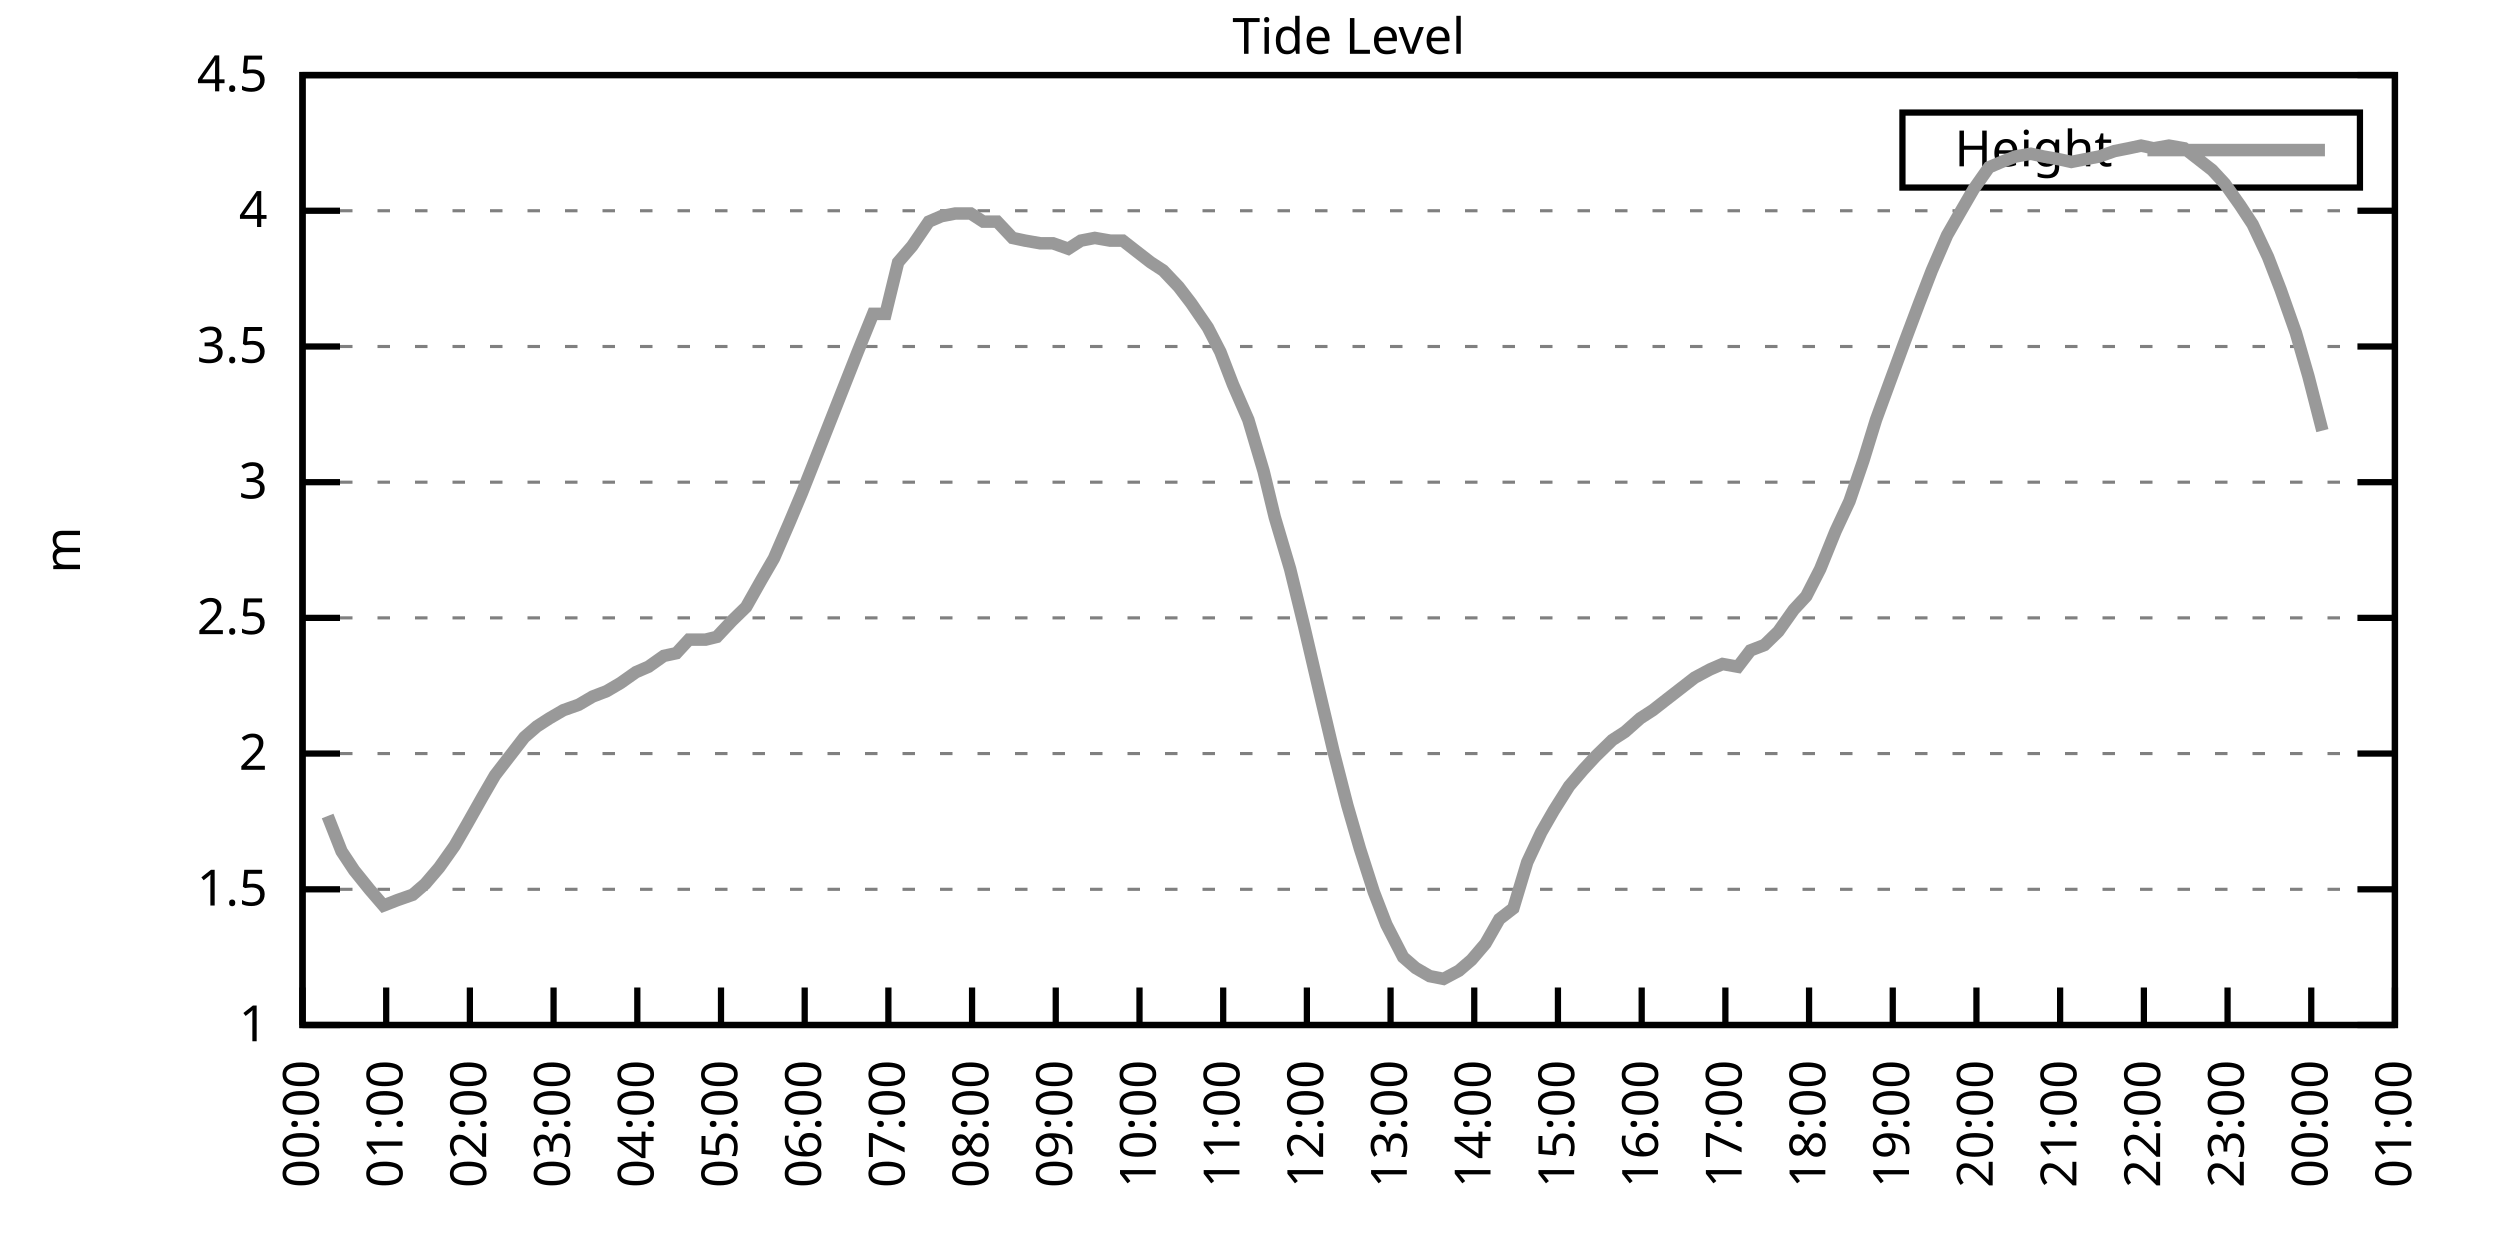
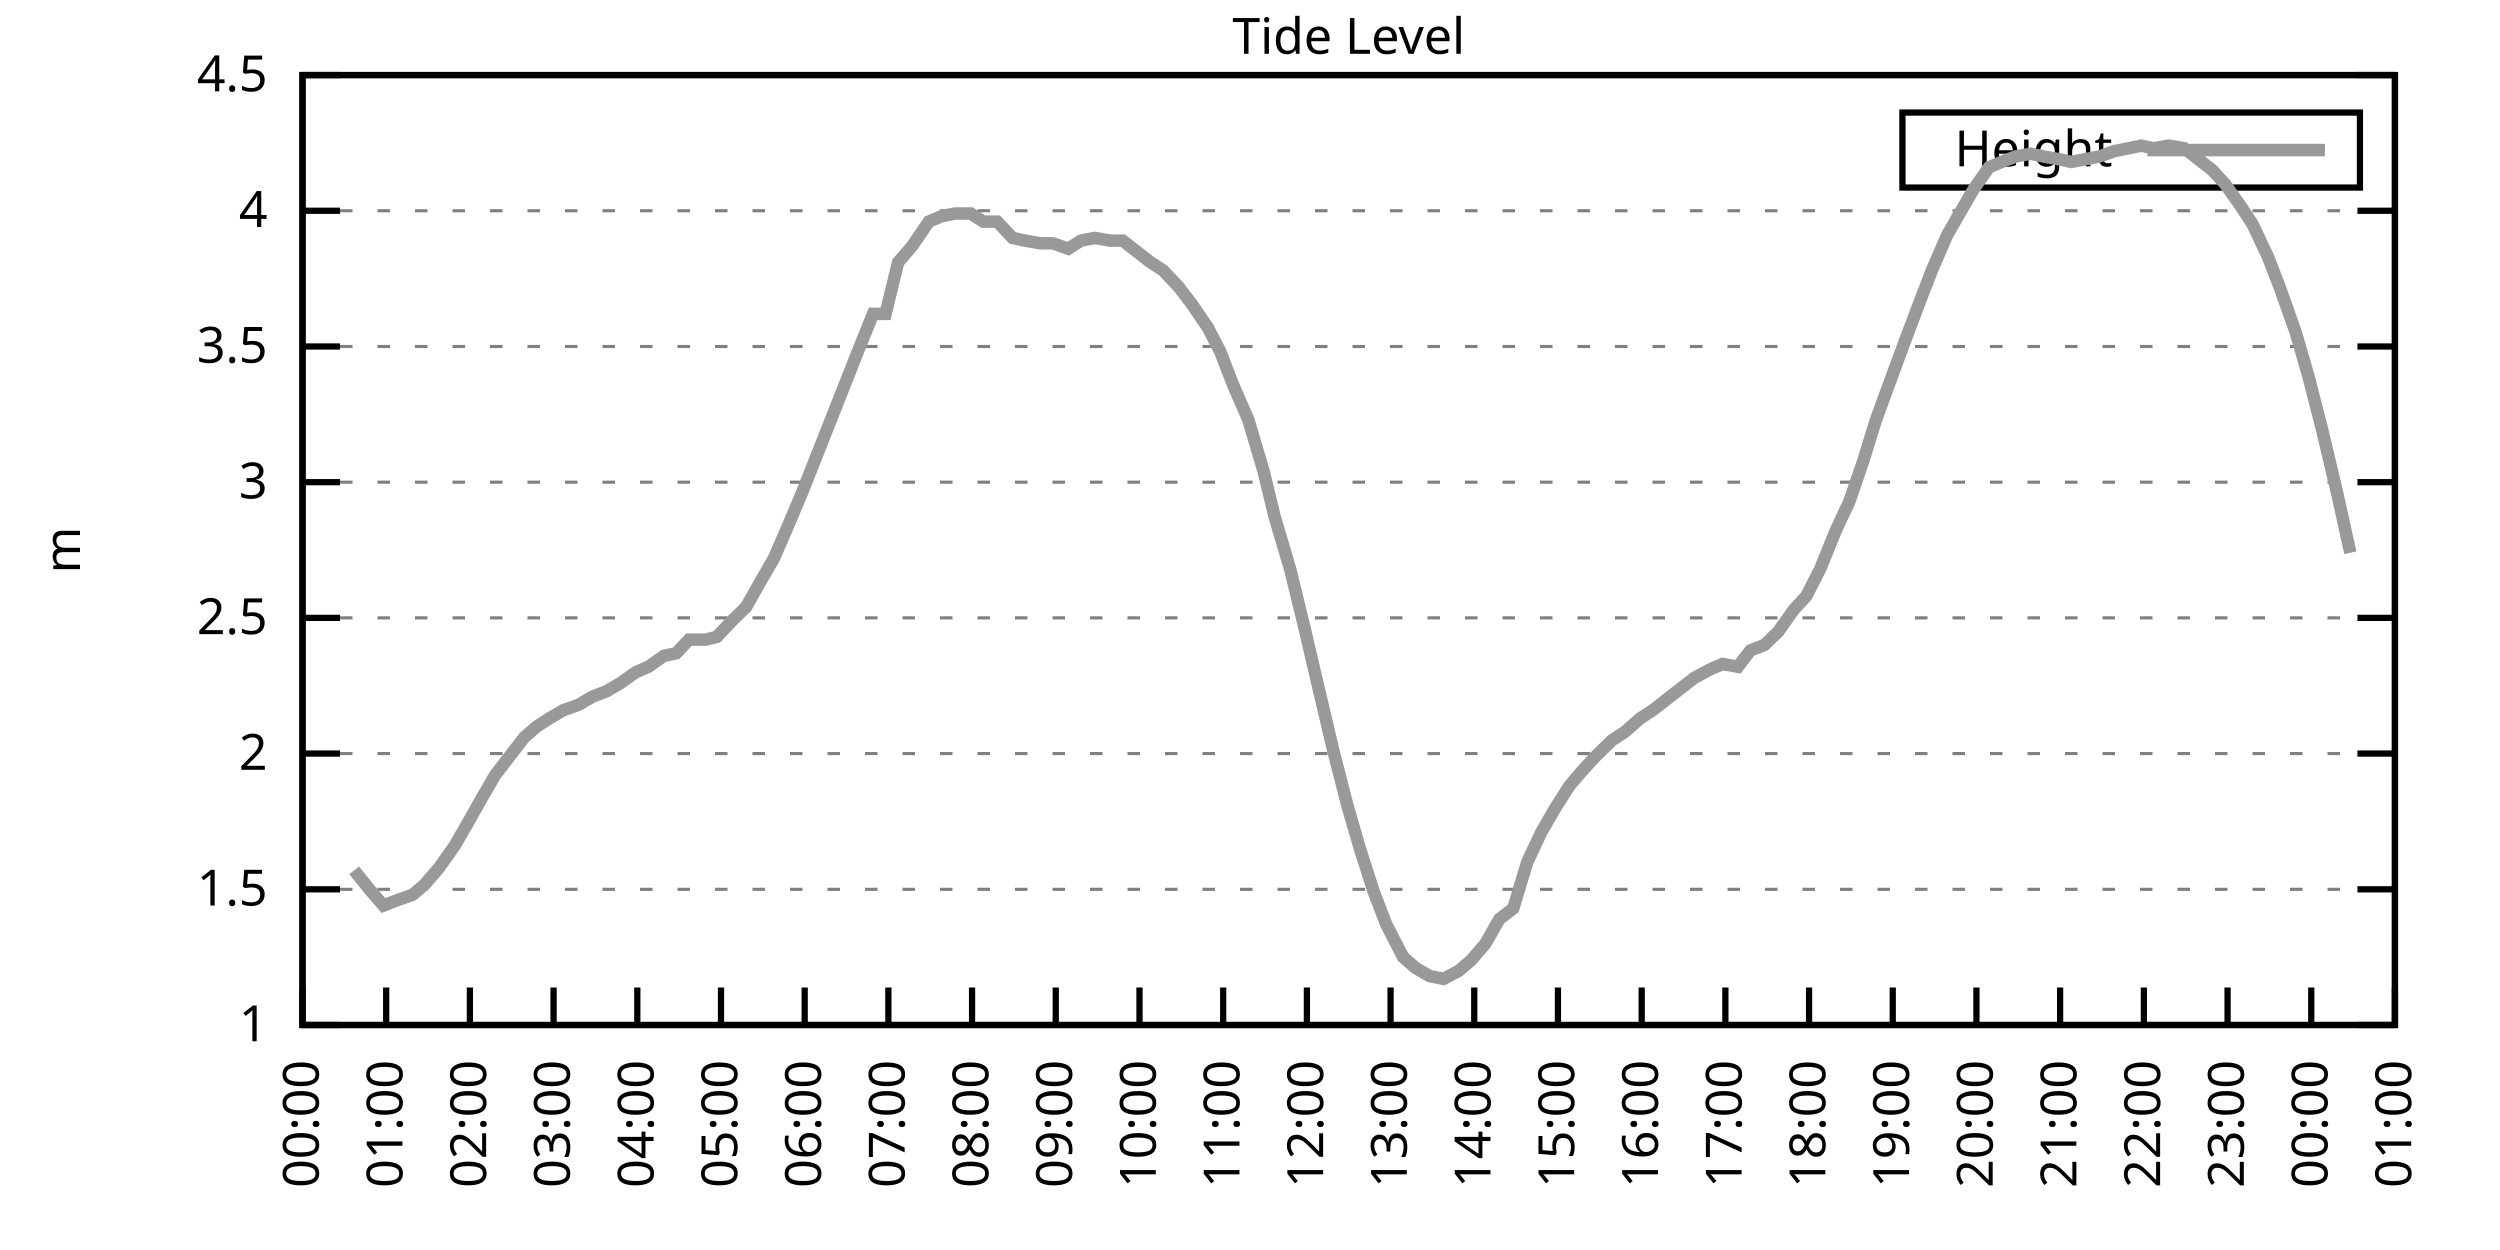
<svg xmlns="http://www.w3.org/2000/svg" xmlns:xlink="http://www.w3.org/1999/xlink" width="400" height="200" viewBox="0 0 400 200">
  <g id="gnuplot_canvas">
    <rect x="0" y="0" width="400" height="200" fill="none" />
    <defs>
      <circle id="gpDot" r="0.5" stroke-width="0.5" stroke="currentColor" />
      <path id="gpPt0" stroke-width="0.333" stroke="currentColor" d="M-1,0 h2 M0,-1 v2" />
      <path id="gpPt1" stroke-width="0.333" stroke="currentColor" d="M-1,-1 L1,1 M1,-1 L-1,1" />
      <path id="gpPt2" stroke-width="0.333" stroke="currentColor" d="M-1,0 L1,0 M0,-1 L0,1 M-1,-1 L1,1 M-1,1 L1,-1" />
      <rect id="gpPt3" stroke-width="0.333" stroke="currentColor" x="-1" y="-1" width="2" height="2" />
      <rect id="gpPt4" stroke-width="0.333" stroke="currentColor" fill="currentColor" x="-1" y="-1" width="2" height="2" />
      <circle id="gpPt5" stroke-width="0.333" stroke="currentColor" cx="0" cy="0" r="1" />
      <use xlink:href="#gpPt5" id="gpPt6" fill="currentColor" stroke="none" />
      <path id="gpPt7" stroke-width="0.333" stroke="currentColor" d="M0,-1.33 L-1.33,0.67 L1.33,0.67 z" />
      <use xlink:href="#gpPt7" id="gpPt8" fill="currentColor" stroke="none" />
      <use xlink:href="#gpPt7" id="gpPt9" stroke="currentColor" transform="rotate(180)" />
      <use xlink:href="#gpPt9" id="gpPt10" fill="currentColor" stroke="none" />
      <use xlink:href="#gpPt3" id="gpPt11" stroke="currentColor" transform="rotate(45)" />
      <use xlink:href="#gpPt11" id="gpPt12" fill="currentColor" stroke="none" />
      <path id="gpPt13" stroke-width="0.333" stroke="currentColor" d="M0,1.330 L1.265,0.411 L0.782,-1.067 L-0.782,-1.076 L-1.265,0.411 z" />
      <use xlink:href="#gpPt13" id="gpPt14" fill="currentColor" stroke="none" />
      <filter id="textbox" filterUnits="objectBoundingBox" x="0" y="0" height="1" width="1">
        <feFlood flood-color="white" flood-opacity="1" result="bgnd" />
        <feComposite in="SourceGraphic" in2="bgnd" operator="atop" />
      </filter>
      <filter id="greybox" filterUnits="objectBoundingBox" x="0" y="0" height="1" width="1">
        <feFlood flood-color="lightgrey" flood-opacity="1" result="grey" />
        <feComposite in="SourceGraphic" in2="grey" operator="atop" />
      </filter>
    </defs>
    <g fill="none" color="white" stroke="currentColor" stroke-width="1.00" stroke-linecap="butt" stroke-linejoin="miter">
</g>
    <g fill="none" color="black" stroke="currentColor" stroke-width="1.00" stroke-linecap="butt" stroke-linejoin="miter">
      <g stroke="none" shape-rendering="crispEdges">
        <polygon fill="rgb(255, 255, 255)" points="48.40,164.00 383.18,164.00 383.18,12.02 48.40,12.02 " />
      </g>
    </g>
    <g fill="none" color="black" stroke="currentColor" stroke-width="1.00" stroke-linecap="butt" stroke-linejoin="miter">
</g>
    <g fill="none" color="black" stroke="black" stroke-width="0.50" stroke-linecap="butt" stroke-linejoin="miter">
</g>
    <g fill="none" color="gray" stroke="currentColor" stroke-width="0.50" stroke-linecap="butt" stroke-linejoin="miter">
      <path stroke="gray" stroke-dasharray="2,4" class="gridline" d="M48.40,164.00 L383.19,164.00  " />
    </g>
    <g fill="none" color="gray" stroke="gray" stroke-width="1.00" stroke-linecap="butt" stroke-linejoin="miter">
</g>
    <g fill="none" color="black" stroke="currentColor" stroke-width="1.00" stroke-linecap="butt" stroke-linejoin="miter">
      <path stroke="black" d="M48.40,164.00 L54.40,164.00 M383.19,164.00 L377.19,164.00  " />
      <g transform="translate(42.80,166.60)" stroke="none" fill="black" font-family="Sans" font-size="8.00" text-anchor="end">
        <text>
          <tspan font-family="Sans"> 1</tspan>
        </text>
      </g>
    </g>
    <g fill="none" color="black" stroke="currentColor" stroke-width="1.00" stroke-linecap="butt" stroke-linejoin="miter">
</g>
    <g fill="none" color="black" stroke="black" stroke-width="0.50" stroke-linecap="butt" stroke-linejoin="miter">
</g>
    <g fill="none" color="gray" stroke="currentColor" stroke-width="0.50" stroke-linecap="butt" stroke-linejoin="miter">
      <path stroke="gray" stroke-dasharray="2,4" class="gridline" d="M48.40,142.29 L383.19,142.29  " />
    </g>
    <g fill="none" color="gray" stroke="gray" stroke-width="1.00" stroke-linecap="butt" stroke-linejoin="miter">
</g>
    <g fill="none" color="black" stroke="currentColor" stroke-width="1.00" stroke-linecap="butt" stroke-linejoin="miter">
      <path stroke="black" d="M48.40,142.29 L54.40,142.29 M383.19,142.29 L377.19,142.29  " />
      <g transform="translate(42.80,144.89)" stroke="none" fill="black" font-family="Sans" font-size="8.00" text-anchor="end">
        <text>
          <tspan font-family="Sans"> 1.5</tspan>
        </text>
      </g>
    </g>
    <g fill="none" color="black" stroke="currentColor" stroke-width="1.00" stroke-linecap="butt" stroke-linejoin="miter">
</g>
    <g fill="none" color="black" stroke="black" stroke-width="0.50" stroke-linecap="butt" stroke-linejoin="miter">
</g>
    <g fill="none" color="gray" stroke="currentColor" stroke-width="0.50" stroke-linecap="butt" stroke-linejoin="miter">
      <path stroke="gray" stroke-dasharray="2,4" class="gridline" d="M48.40,120.57 L383.19,120.57  " />
    </g>
    <g fill="none" color="gray" stroke="gray" stroke-width="1.00" stroke-linecap="butt" stroke-linejoin="miter">
</g>
    <g fill="none" color="black" stroke="currentColor" stroke-width="1.00" stroke-linecap="butt" stroke-linejoin="miter">
      <path stroke="black" d="M48.40,120.57 L54.40,120.57 M383.19,120.57 L377.19,120.57  " />
      <g transform="translate(42.80,123.17)" stroke="none" fill="black" font-family="Sans" font-size="8.00" text-anchor="end">
        <text>
          <tspan font-family="Sans"> 2</tspan>
        </text>
      </g>
    </g>
    <g fill="none" color="black" stroke="currentColor" stroke-width="1.00" stroke-linecap="butt" stroke-linejoin="miter">
</g>
    <g fill="none" color="black" stroke="black" stroke-width="0.50" stroke-linecap="butt" stroke-linejoin="miter">
</g>
    <g fill="none" color="gray" stroke="currentColor" stroke-width="0.50" stroke-linecap="butt" stroke-linejoin="miter">
      <path stroke="gray" stroke-dasharray="2,4" class="gridline" d="M48.40,98.86 L383.19,98.86  " />
    </g>
    <g fill="none" color="gray" stroke="gray" stroke-width="1.00" stroke-linecap="butt" stroke-linejoin="miter">
</g>
    <g fill="none" color="black" stroke="currentColor" stroke-width="1.00" stroke-linecap="butt" stroke-linejoin="miter">
      <path stroke="black" d="M48.40,98.86 L54.40,98.86 M383.19,98.86 L377.19,98.86  " />
      <g transform="translate(42.80,101.46)" stroke="none" fill="black" font-family="Sans" font-size="8.00" text-anchor="end">
        <text>
          <tspan font-family="Sans"> 2.5</tspan>
        </text>
      </g>
    </g>
    <g fill="none" color="black" stroke="currentColor" stroke-width="1.00" stroke-linecap="butt" stroke-linejoin="miter">
</g>
    <g fill="none" color="black" stroke="black" stroke-width="0.50" stroke-linecap="butt" stroke-linejoin="miter">
</g>
    <g fill="none" color="gray" stroke="currentColor" stroke-width="0.50" stroke-linecap="butt" stroke-linejoin="miter">
      <path stroke="gray" stroke-dasharray="2,4" class="gridline" d="M48.40,77.15 L383.19,77.15  " />
    </g>
    <g fill="none" color="gray" stroke="gray" stroke-width="1.00" stroke-linecap="butt" stroke-linejoin="miter">
</g>
    <g fill="none" color="black" stroke="currentColor" stroke-width="1.00" stroke-linecap="butt" stroke-linejoin="miter">
      <path stroke="black" d="M48.40,77.15 L54.40,77.15 M383.19,77.15 L377.19,77.15  " />
      <g transform="translate(42.80,79.75)" stroke="none" fill="black" font-family="Sans" font-size="8.00" text-anchor="end">
        <text>
          <tspan font-family="Sans"> 3</tspan>
        </text>
      </g>
    </g>
    <g fill="none" color="black" stroke="currentColor" stroke-width="1.00" stroke-linecap="butt" stroke-linejoin="miter">
</g>
    <g fill="none" color="black" stroke="black" stroke-width="0.50" stroke-linecap="butt" stroke-linejoin="miter">
</g>
    <g fill="none" color="gray" stroke="currentColor" stroke-width="0.50" stroke-linecap="butt" stroke-linejoin="miter">
      <path stroke="gray" stroke-dasharray="2,4" class="gridline" d="M48.40,55.44 L383.19,55.44  " />
    </g>
    <g fill="none" color="gray" stroke="gray" stroke-width="1.00" stroke-linecap="butt" stroke-linejoin="miter">
</g>
    <g fill="none" color="black" stroke="currentColor" stroke-width="1.00" stroke-linecap="butt" stroke-linejoin="miter">
      <path stroke="black" d="M48.40,55.44 L54.40,55.44 M383.19,55.44 L377.19,55.44  " />
      <g transform="translate(42.80,58.04)" stroke="none" fill="black" font-family="Sans" font-size="8.00" text-anchor="end">
        <text>
          <tspan font-family="Sans"> 3.5</tspan>
        </text>
      </g>
    </g>
    <g fill="none" color="black" stroke="currentColor" stroke-width="1.00" stroke-linecap="butt" stroke-linejoin="miter">
</g>
    <g fill="none" color="black" stroke="black" stroke-width="0.50" stroke-linecap="butt" stroke-linejoin="miter">
</g>
    <g fill="none" color="gray" stroke="currentColor" stroke-width="0.50" stroke-linecap="butt" stroke-linejoin="miter">
      <path stroke="gray" stroke-dasharray="2,4" class="gridline" d="M48.40,33.72 L383.19,33.72  " />
    </g>
    <g fill="none" color="gray" stroke="gray" stroke-width="1.00" stroke-linecap="butt" stroke-linejoin="miter">
</g>
    <g fill="none" color="black" stroke="currentColor" stroke-width="1.00" stroke-linecap="butt" stroke-linejoin="miter">
      <path stroke="black" d="M48.40,33.72 L54.40,33.72 M383.19,33.72 L377.19,33.72  " />
      <g transform="translate(42.80,36.32)" stroke="none" fill="black" font-family="Sans" font-size="8.00" text-anchor="end">
        <text>
          <tspan font-family="Sans"> 4</tspan>
        </text>
      </g>
    </g>
    <g fill="none" color="black" stroke="currentColor" stroke-width="1.00" stroke-linecap="butt" stroke-linejoin="miter">
</g>
    <g fill="none" color="black" stroke="black" stroke-width="0.50" stroke-linecap="butt" stroke-linejoin="miter">
</g>
    <g fill="none" color="gray" stroke="currentColor" stroke-width="0.50" stroke-linecap="butt" stroke-linejoin="miter">
      <path stroke="gray" stroke-dasharray="2,4" class="gridline" d="M48.40,12.01 L383.19,12.01  " />
    </g>
    <g fill="none" color="gray" stroke="gray" stroke-width="1.00" stroke-linecap="butt" stroke-linejoin="miter">
</g>
    <g fill="none" color="black" stroke="currentColor" stroke-width="1.00" stroke-linecap="butt" stroke-linejoin="miter">
      <path stroke="black" d="M48.40,12.01 L54.40,12.01 M383.19,12.01 L377.19,12.01  " />
      <g transform="translate(42.80,14.61)" stroke="none" fill="black" font-family="Sans" font-size="8.00" text-anchor="end">
        <text>
          <tspan font-family="Sans"> 4.5</tspan>
        </text>
      </g>
    </g>
    <g fill="none" color="black" stroke="currentColor" stroke-width="1.00" stroke-linecap="butt" stroke-linejoin="miter">
      <path stroke="black" d="M48.40,164.00 L48.40,158.00  " />
      <g transform="translate(51.00,169.60) rotate(270.00)" stroke="none" fill="black" font-family="Sans" font-size="8.00" text-anchor="end">
        <text>
          <tspan font-family="Sans">00:00</tspan>
        </text>
      </g>
    </g>
    <g fill="none" color="black" stroke="currentColor" stroke-width="1.00" stroke-linecap="butt" stroke-linejoin="miter">
      <path stroke="black" d="M61.79,164.00 L61.79,158.00  " />
      <g transform="translate(64.39,169.60) rotate(270.00)" stroke="none" fill="black" font-family="Sans" font-size="8.00" text-anchor="end">
        <text>
          <tspan font-family="Sans">01:00</tspan>
        </text>
      </g>
    </g>
    <g fill="none" color="black" stroke="currentColor" stroke-width="1.00" stroke-linecap="butt" stroke-linejoin="miter">
      <path stroke="black" d="M75.18,164.00 L75.18,158.00  " />
      <g transform="translate(77.78,169.60) rotate(270.00)" stroke="none" fill="black" font-family="Sans" font-size="8.00" text-anchor="end">
        <text>
          <tspan font-family="Sans">02:00</tspan>
        </text>
      </g>
    </g>
    <g fill="none" color="black" stroke="currentColor" stroke-width="1.00" stroke-linecap="butt" stroke-linejoin="miter">
      <path stroke="black" d="M88.57,164.00 L88.57,158.00  " />
      <g transform="translate(91.17,169.60) rotate(270.00)" stroke="none" fill="black" font-family="Sans" font-size="8.00" text-anchor="end">
        <text>
          <tspan font-family="Sans">03:00</tspan>
        </text>
      </g>
    </g>
    <g fill="none" color="black" stroke="currentColor" stroke-width="1.00" stroke-linecap="butt" stroke-linejoin="miter">
      <path stroke="black" d="M101.97,164.00 L101.97,158.00  " />
      <g transform="translate(104.57,169.60) rotate(270.00)" stroke="none" fill="black" font-family="Sans" font-size="8.00" text-anchor="end">
        <text>
          <tspan font-family="Sans">04:00</tspan>
        </text>
      </g>
    </g>
    <g fill="none" color="black" stroke="currentColor" stroke-width="1.00" stroke-linecap="butt" stroke-linejoin="miter">
      <path stroke="black" d="M115.36,164.00 L115.36,158.00  " />
      <g transform="translate(117.96,169.60) rotate(270.00)" stroke="none" fill="black" font-family="Sans" font-size="8.00" text-anchor="end">
        <text>
          <tspan font-family="Sans">05:00</tspan>
        </text>
      </g>
    </g>
    <g fill="none" color="black" stroke="currentColor" stroke-width="1.00" stroke-linecap="butt" stroke-linejoin="miter">
      <path stroke="black" d="M128.75,164.00 L128.75,158.00  " />
      <g transform="translate(131.35,169.60) rotate(270.00)" stroke="none" fill="black" font-family="Sans" font-size="8.00" text-anchor="end">
        <text>
          <tspan font-family="Sans">06:00</tspan>
        </text>
      </g>
    </g>
    <g fill="none" color="black" stroke="currentColor" stroke-width="1.00" stroke-linecap="butt" stroke-linejoin="miter">
      <path stroke="black" d="M142.14,164.00 L142.14,158.00  " />
      <g transform="translate(144.74,169.60) rotate(270.00)" stroke="none" fill="black" font-family="Sans" font-size="8.00" text-anchor="end">
        <text>
          <tspan font-family="Sans">07:00</tspan>
        </text>
      </g>
    </g>
    <g fill="none" color="black" stroke="currentColor" stroke-width="1.00" stroke-linecap="butt" stroke-linejoin="miter">
      <path stroke="black" d="M155.53,164.00 L155.53,158.00  " />
      <g transform="translate(158.13,169.60) rotate(270.00)" stroke="none" fill="black" font-family="Sans" font-size="8.00" text-anchor="end">
        <text>
          <tspan font-family="Sans">08:00</tspan>
        </text>
      </g>
    </g>
    <g fill="none" color="black" stroke="currentColor" stroke-width="1.00" stroke-linecap="butt" stroke-linejoin="miter">
      <path stroke="black" d="M168.92,164.00 L168.92,158.00  " />
      <g transform="translate(171.52,169.60) rotate(270.00)" stroke="none" fill="black" font-family="Sans" font-size="8.00" text-anchor="end">
        <text>
          <tspan font-family="Sans">09:00</tspan>
        </text>
      </g>
    </g>
    <g fill="none" color="black" stroke="currentColor" stroke-width="1.00" stroke-linecap="butt" stroke-linejoin="miter">
      <path stroke="black" d="M182.32,164.00 L182.32,158.00  " />
      <g transform="translate(184.92,169.60) rotate(270.00)" stroke="none" fill="black" font-family="Sans" font-size="8.00" text-anchor="end">
        <text>
          <tspan font-family="Sans">10:00</tspan>
        </text>
      </g>
    </g>
    <g fill="none" color="black" stroke="currentColor" stroke-width="1.00" stroke-linecap="butt" stroke-linejoin="miter">
      <path stroke="black" d="M195.71,164.00 L195.71,158.00  " />
      <g transform="translate(198.31,169.60) rotate(270.00)" stroke="none" fill="black" font-family="Sans" font-size="8.00" text-anchor="end">
        <text>
          <tspan font-family="Sans">11:00</tspan>
        </text>
      </g>
    </g>
    <g fill="none" color="black" stroke="currentColor" stroke-width="1.00" stroke-linecap="butt" stroke-linejoin="miter">
      <path stroke="black" d="M209.10,164.00 L209.10,158.00  " />
      <g transform="translate(211.70,169.60) rotate(270.00)" stroke="none" fill="black" font-family="Sans" font-size="8.00" text-anchor="end">
        <text>
          <tspan font-family="Sans">12:00</tspan>
        </text>
      </g>
    </g>
    <g fill="none" color="black" stroke="currentColor" stroke-width="1.00" stroke-linecap="butt" stroke-linejoin="miter">
      <path stroke="black" d="M222.49,164.00 L222.49,158.00  " />
      <g transform="translate(225.09,169.60) rotate(270.00)" stroke="none" fill="black" font-family="Sans" font-size="8.00" text-anchor="end">
        <text>
          <tspan font-family="Sans">13:00</tspan>
        </text>
      </g>
    </g>
    <g fill="none" color="black" stroke="currentColor" stroke-width="1.00" stroke-linecap="butt" stroke-linejoin="miter">
      <path stroke="black" d="M235.88,164.00 L235.88,158.00  " />
      <g transform="translate(238.48,169.60) rotate(270.00)" stroke="none" fill="black" font-family="Sans" font-size="8.00" text-anchor="end">
        <text>
          <tspan font-family="Sans">14:00</tspan>
        </text>
      </g>
    </g>
    <g fill="none" color="black" stroke="currentColor" stroke-width="1.00" stroke-linecap="butt" stroke-linejoin="miter">
      <path stroke="black" d="M249.27,164.00 L249.27,158.00  " />
      <g transform="translate(251.87,169.60) rotate(270.00)" stroke="none" fill="black" font-family="Sans" font-size="8.00" text-anchor="end">
        <text>
          <tspan font-family="Sans">15:00</tspan>
        </text>
      </g>
    </g>
    <g fill="none" color="black" stroke="currentColor" stroke-width="1.00" stroke-linecap="butt" stroke-linejoin="miter">
      <path stroke="black" d="M262.67,164.00 L262.67,158.00  " />
      <g transform="translate(265.27,169.60) rotate(270.00)" stroke="none" fill="black" font-family="Sans" font-size="8.00" text-anchor="end">
        <text>
          <tspan font-family="Sans">16:00</tspan>
        </text>
      </g>
    </g>
    <g fill="none" color="black" stroke="currentColor" stroke-width="1.00" stroke-linecap="butt" stroke-linejoin="miter">
      <path stroke="black" d="M276.06,164.00 L276.06,158.00  " />
      <g transform="translate(278.66,169.60) rotate(270.00)" stroke="none" fill="black" font-family="Sans" font-size="8.00" text-anchor="end">
        <text>
          <tspan font-family="Sans">17:00</tspan>
        </text>
      </g>
    </g>
    <g fill="none" color="black" stroke="currentColor" stroke-width="1.00" stroke-linecap="butt" stroke-linejoin="miter">
      <path stroke="black" d="M289.45,164.00 L289.45,158.00  " />
      <g transform="translate(292.05,169.60) rotate(270.00)" stroke="none" fill="black" font-family="Sans" font-size="8.00" text-anchor="end">
        <text>
          <tspan font-family="Sans">18:00</tspan>
        </text>
      </g>
    </g>
    <g fill="none" color="black" stroke="currentColor" stroke-width="1.00" stroke-linecap="butt" stroke-linejoin="miter">
      <path stroke="black" d="M302.84,164.00 L302.84,158.00  " />
      <g transform="translate(305.44,169.60) rotate(270.00)" stroke="none" fill="black" font-family="Sans" font-size="8.00" text-anchor="end">
        <text>
          <tspan font-family="Sans">19:00</tspan>
        </text>
      </g>
    </g>
    <g fill="none" color="black" stroke="currentColor" stroke-width="1.00" stroke-linecap="butt" stroke-linejoin="miter">
      <path stroke="black" d="M316.23,164.00 L316.23,158.00  " />
      <g transform="translate(318.83,169.60) rotate(270.00)" stroke="none" fill="black" font-family="Sans" font-size="8.00" text-anchor="end">
        <text>
          <tspan font-family="Sans">20:00</tspan>
        </text>
      </g>
    </g>
    <g fill="none" color="black" stroke="currentColor" stroke-width="1.00" stroke-linecap="butt" stroke-linejoin="miter">
      <path stroke="black" d="M329.62,164.00 L329.62,158.00  " />
      <g transform="translate(332.22,169.60) rotate(270.00)" stroke="none" fill="black" font-family="Sans" font-size="8.00" text-anchor="end">
        <text>
          <tspan font-family="Sans">21:00</tspan>
        </text>
      </g>
    </g>
    <g fill="none" color="black" stroke="currentColor" stroke-width="1.00" stroke-linecap="butt" stroke-linejoin="miter">
      <path stroke="black" d="M343.02,164.00 L343.02,158.00  " />
      <g transform="translate(345.62,169.60) rotate(270.00)" stroke="none" fill="black" font-family="Sans" font-size="8.00" text-anchor="end">
        <text>
          <tspan font-family="Sans">22:00</tspan>
        </text>
      </g>
    </g>
    <g fill="none" color="black" stroke="currentColor" stroke-width="1.00" stroke-linecap="butt" stroke-linejoin="miter">
      <path stroke="black" d="M356.41,164.00 L356.41,158.00  " />
      <g transform="translate(359.01,169.60) rotate(270.00)" stroke="none" fill="black" font-family="Sans" font-size="8.00" text-anchor="end">
        <text>
          <tspan font-family="Sans">23:00</tspan>
        </text>
      </g>
    </g>
    <g fill="none" color="black" stroke="currentColor" stroke-width="1.00" stroke-linecap="butt" stroke-linejoin="miter">
      <path stroke="black" d="M369.80,164.00 L369.80,158.00  " />
      <g transform="translate(372.40,169.60) rotate(270.00)" stroke="none" fill="black" font-family="Sans" font-size="8.00" text-anchor="end">
        <text>
          <tspan font-family="Sans">00:00</tspan>
        </text>
      </g>
    </g>
    <g fill="none" color="black" stroke="currentColor" stroke-width="1.00" stroke-linecap="butt" stroke-linejoin="miter">
      <path stroke="black" d="M383.19,164.00 L383.19,158.00  " />
      <g transform="translate(385.79,169.60) rotate(270.00)" stroke="none" fill="black" font-family="Sans" font-size="8.00" text-anchor="end">
        <text>
          <tspan font-family="Sans">01:00</tspan>
        </text>
      </g>
    </g>
    <g fill="none" color="black" stroke="currentColor" stroke-width="1.00" stroke-linecap="butt" stroke-linejoin="miter">
</g>
    <g fill="none" color="black" stroke="currentColor" stroke-width="1.00" stroke-linecap="butt" stroke-linejoin="miter">
      <path stroke="black" d="M48.40,12.01 L48.40,164.00 L383.19,164.00 L383.19,12.01 L48.40,12.01 Z  " />
    </g>
    <g fill="none" color="black" stroke="currentColor" stroke-width="1.00" stroke-linecap="butt" stroke-linejoin="miter">
</g>
    <g fill="none" color="black" stroke="currentColor" stroke-width="1.00" stroke-linecap="butt" stroke-linejoin="miter">
      <path stroke="black" d="M304.39,30.01 L304.39,18.01 L377.59,18.01 L377.59,30.01 L304.39,30.01 Z  " />
    </g>
    <g id="Tide_level_plot_1">
      <g fill="none" color="white" stroke="black" stroke-width="2.00" stroke-linecap="butt" stroke-linejoin="miter">
</g>
      <g fill="none" color="black" stroke="currentColor" stroke-width="2.00" stroke-linecap="butt" stroke-linejoin="miter">
        <g transform="translate(337.99,26.61)" stroke="none" fill="black" font-family="Sans" font-size="8.00" text-anchor="end">
          <text>
            <tspan font-family="Sans">Height</tspan>
          </text>
        </g>
      </g>
      <g fill="none" color="black" stroke="currentColor" stroke-width="2.00" stroke-linecap="butt" stroke-linejoin="miter">
-         <path stroke="rgb(153, 153, 153)" d="M343.59,24.01 L371.99,24.01 M52.42,130.56 L54.65,136.21 L56.66,139.25 L59.11,142.29 L61.35,144.89 L63.58,144.02   L66.03,143.16 L68.04,141.42 L70.27,138.81 L72.73,135.34 L74.74,131.86 L77.19,127.52 L79.20,124.05 L81.21,121.44   L83.89,117.97 L85.90,116.23 L87.91,114.93 L90.14,113.63 L92.59,112.76 L94.82,111.45 L97.06,110.59 L99.29,109.28   L101.74,107.55 L103.75,106.68 L106.21,104.94 L108.22,104.51 L110.22,102.34 L112.90,102.34 L114.69,101.90 L117.14,99.30   L119.38,97.12 L121.83,92.78 L123.84,89.31 L126.29,83.66 L128.30,78.89 L130.54,73.24 L132.77,67.59 L135.00,61.95   L137.23,56.30 L139.69,50.22 L141.69,50.22 L143.70,41.97 L145.94,39.37 L148.61,35.46 L150.62,34.59 L152.85,34.16   L155.31,34.16 L157.32,35.46 L159.55,35.46 L162.01,38.07 L164.01,38.50 L166.47,38.93 L168.48,38.93 L170.93,39.80   L172.94,38.50 L175.17,38.07 L177.63,38.50 L179.64,38.50 L181.87,40.24 L184.10,41.97 L186.11,43.28 L188.57,45.88   L190.57,48.49 L193.25,52.40 L195.26,56.30 L197.27,61.52 L199.73,67.16 L202.18,75.41 L203.97,82.79 L206.42,91.04   L208.65,100.16 L210.88,109.72 L213.34,120.14 L215.57,128.83 L217.58,135.77 L219.81,142.72 L221.82,147.93 L224.50,153.14   L226.51,154.88 L228.74,156.18 L230.97,156.62 L233.43,155.31 L235.44,153.58 L237.67,150.97 L239.90,147.06 L242.13,145.33   L244.36,137.94 L246.60,133.17 L248.60,129.69 L251.06,125.79 L253.29,123.18 L255.30,121.01 L257.98,118.40 L259.99,117.10   L262.44,114.93 L264.45,113.63 L266.68,111.89 L268.92,110.15 L271.15,108.42 L273.60,107.11 L275.61,106.24 L278.07,106.68   L280.07,104.07 L282.31,103.20 L284.54,101.03 L286.99,97.56 L289.00,95.39 L291.23,91.04 L293.69,84.97 L295.92,80.19   L298.15,73.67 L300.16,67.16 L302.39,61.08 L304.63,55.00 L307.08,48.49 L309.09,43.28 L311.54,37.63 L313.78,33.72   L315.79,30.25 L318.24,26.77 L320.25,25.91 L322.48,25.04 L324.94,24.60 L326.95,25.04 L329.40,25.47 L331.41,25.91   L333.64,25.47 L335.87,25.04 L338.33,24.17 L340.56,23.73 L342.57,23.30 L344.58,23.73 L347.03,23.30 L349.49,23.73   L351.72,25.47 L353.95,27.21 L355.96,29.38 L358.42,32.85 L360.42,35.89 L362.88,41.11 L364.89,46.32 L367.34,53.26   L369.35,60.21 L371.58,68.90  " />
+         <path stroke="rgb(153, 153, 153)" d="M343.59,24.01 L371.99,24.01 M56.66,139.25 L59.11,142.29 L61.35,144.89 L63.58,144.02 L66.03,143.16 L68.04,141.42   L70.27,138.81 L72.73,135.34 L74.74,131.86 L77.19,127.52 L79.20,124.05 L81.21,121.44 L83.89,117.97 L85.90,116.23   L87.91,114.93 L90.14,113.63 L92.59,112.76 L94.82,111.45 L97.06,110.59 L99.29,109.28 L101.74,107.55 L103.75,106.68   L106.21,104.94 L108.22,104.51 L110.22,102.34 L112.90,102.34 L114.69,101.90 L117.14,99.30 L119.38,97.12 L121.83,92.78   L123.84,89.31 L126.29,83.66 L128.30,78.89 L130.54,73.24 L132.77,67.59 L135.00,61.95 L137.23,56.30 L139.69,50.22   L141.69,50.22 L143.70,41.97 L145.94,39.37 L148.61,35.46 L150.62,34.59 L152.85,34.16 L155.31,34.16 L157.32,35.46   L159.55,35.46 L162.01,38.07 L164.01,38.50 L166.47,38.93 L168.48,38.93 L170.93,39.80 L172.94,38.50 L175.17,38.07   L177.63,38.50 L179.64,38.50 L181.87,40.24 L184.10,41.97 L186.11,43.28 L188.57,45.88 L190.57,48.49 L193.25,52.40   L195.26,56.30 L197.27,61.52 L199.73,67.16 L202.18,75.41 L203.97,82.79 L206.42,91.04 L208.65,100.16 L210.88,109.72   L213.34,120.14 L215.57,128.83 L217.58,135.77 L219.81,142.72 L221.82,147.93 L224.50,153.14 L226.51,154.88 L228.74,156.18   L230.97,156.62 L233.43,155.31 L235.44,153.58 L237.67,150.97 L239.90,147.06 L242.13,145.33 L244.36,137.94 L246.60,133.17   L248.60,129.69 L251.06,125.79 L253.29,123.18 L255.30,121.01 L257.98,118.40 L259.99,117.10 L262.44,114.93 L264.45,113.63   L266.68,111.89 L268.92,110.15 L271.15,108.42 L273.60,107.11 L275.61,106.24 L278.07,106.68 L280.07,104.07 L282.31,103.20   L284.54,101.03 L286.99,97.56 L289.00,95.39 L291.23,91.04 L293.69,84.97 L295.92,80.19 L298.15,73.67 L300.16,67.16   L302.39,61.08 L304.63,55.00 L307.08,48.49 L309.09,43.28 L311.54,37.63 L313.78,33.72 L315.79,30.25 L318.24,26.77   L320.25,25.91 L322.48,25.04 L324.94,24.60 L326.95,25.04 L329.40,25.47 L331.41,25.91 L333.64,25.47 L335.87,25.04   L338.33,24.17 L340.56,23.73 L342.57,23.30 L344.58,23.73 L347.03,23.30 L349.49,23.73 L351.72,25.47 L353.95,27.21   L355.96,29.38 L358.42,32.85 L360.42,35.89 L362.88,41.11 L364.89,46.32 L367.34,53.26 L369.35,60.21 L371.58,68.90   L374.04,79.32 L376.05,88.44  " />
      </g>
    </g>
    <g fill="none" color="black" stroke="currentColor" stroke-width="2.00" stroke-linecap="butt" stroke-linejoin="miter">
</g>
    <g fill="none" color="black" stroke="black" stroke-width="1.00" stroke-linecap="butt" stroke-linejoin="miter">
</g>
    <g fill="none" color="black" stroke="currentColor" stroke-width="1.00" stroke-linecap="butt" stroke-linejoin="miter">
      <path stroke="black" d="M48.40,12.01 L48.40,164.00 L383.19,164.00 L383.19,12.01 L48.40,12.01 Z  " />
      <g transform="translate(12.80,88.01) rotate(270.00)" stroke="none" fill="black" font-family="Sans" font-size="8.00" text-anchor="middle">
        <text>
          <tspan font-family="Sans">m</tspan>
        </text>
      </g>
    </g>
    <g fill="none" color="black" stroke="currentColor" stroke-width="1.00" stroke-linecap="butt" stroke-linejoin="miter">
</g>
    <g fill="none" color="black" stroke="currentColor" stroke-width="1.00" stroke-linecap="butt" stroke-linejoin="miter">
      <g transform="translate(215.79,8.61)" stroke="none" fill="black" font-family="Sans" font-size="8.00" text-anchor="middle">
        <text>
          <tspan font-family="Sans">Tide Level</tspan>
        </text>
      </g>
    </g>
    <g fill="none" color="black" stroke="currentColor" stroke-width="1.00" stroke-linecap="butt" stroke-linejoin="miter">
</g>
  </g>
</svg>
